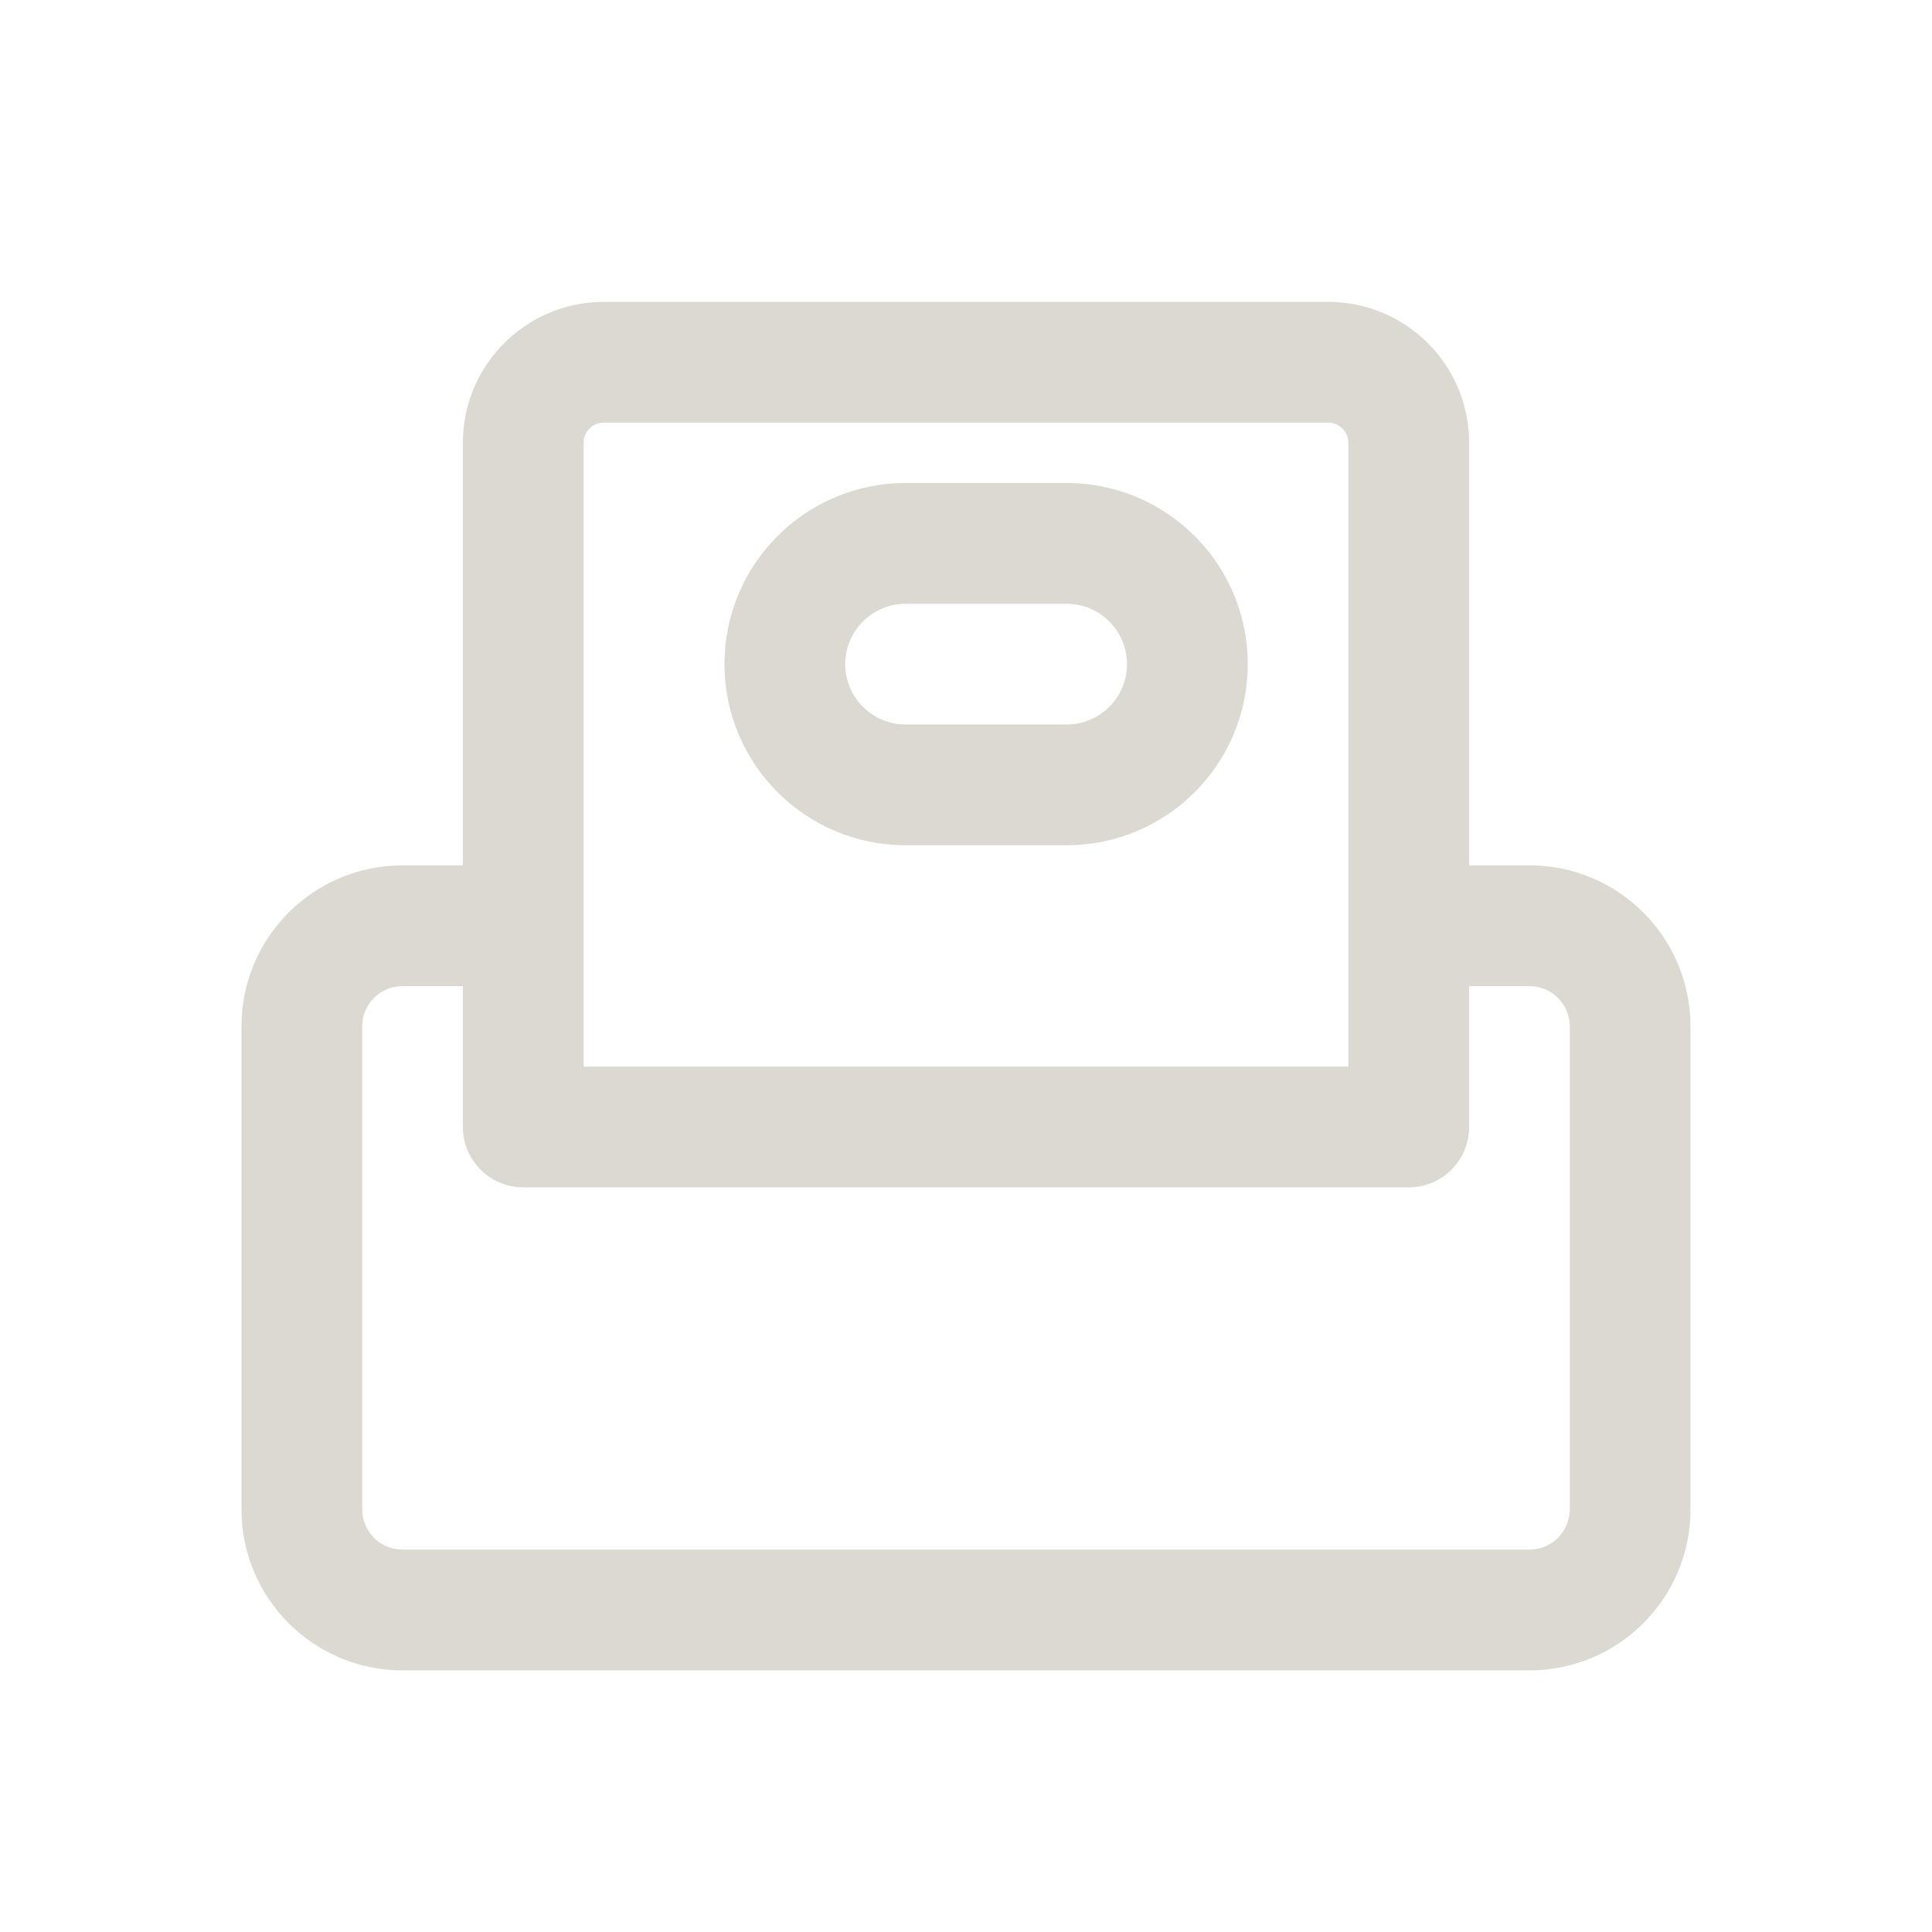
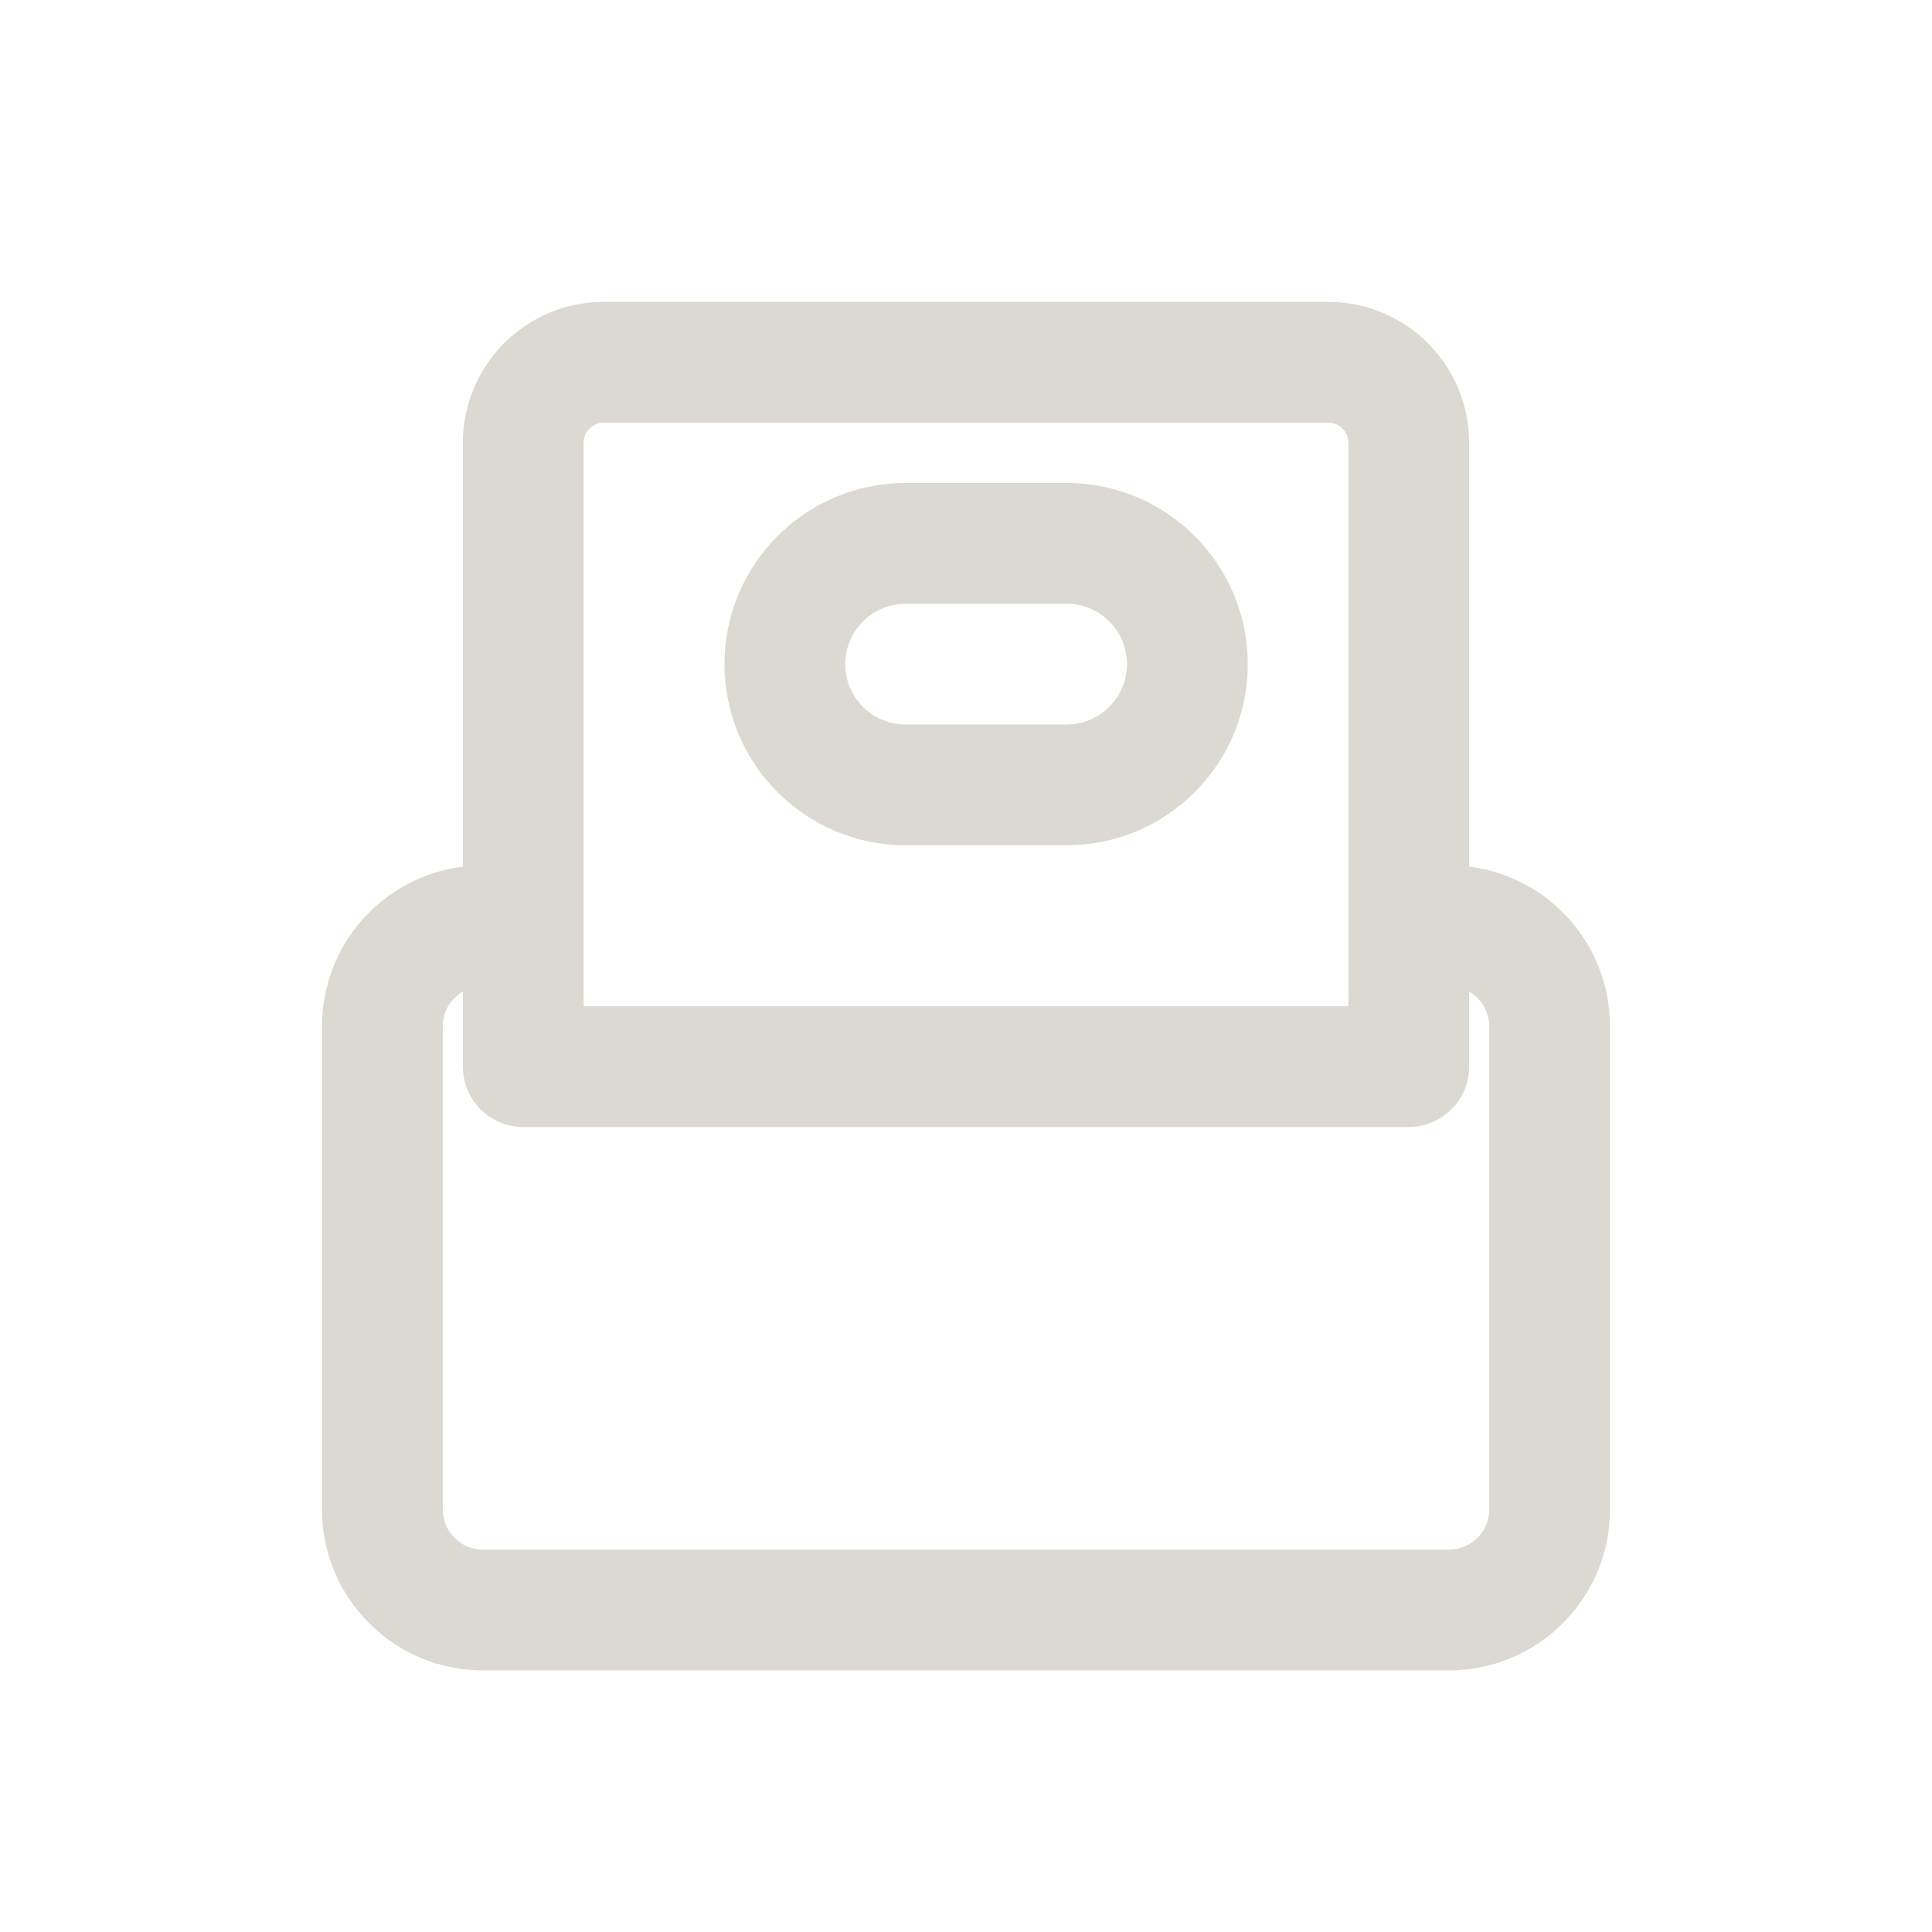
<svg xmlns="http://www.w3.org/2000/svg" width="24" height="24" viewBox="0 0 24 24">
-   <path id="ink" d="M5.75 10.75H5C3.895 10.75 3 11.645 3 12.75V18.75C3 19.855 3.895 20.75 5 20.75H19C20.105 20.75 21 19.855 21 18.75V12.75C21 11.645 20.105 10.75 19 10.75H18.25V5.5C18.25 4.534 17.466 3.75 16.5 3.75H7.5C6.534 3.75 5.75 4.534 5.75 5.5ZM7.25 13.25V5.5C7.25 5.362 7.362 5.25 7.5 5.25H16.5C16.638 5.25 16.75 5.362 16.75 5.5V13.25ZM6.5 14.75H17.5C17.914 14.75 18.25 14.414 18.25 14V12.25H19C19.276 12.25 19.5 12.474 19.5 12.75V18.75C19.5 19.026 19.276 19.25 19 19.25H5C4.724 19.25 4.5 19.026 4.5 18.75V12.75C4.5 12.474 4.724 12.25 5 12.25H5.75V14C5.75 14.414 6.086 14.75 6.5 14.75ZM9 8.25C9 9.493 10.007 10.5 11.25 10.5H13.25C14.493 10.5 15.5 9.493 15.5 8.25C15.5 7.007 14.493 6 13.25 6H11.25C10.007 6 9 7.007 9 8.25ZM11.25 9C10.836 9 10.5 8.664 10.5 8.25C10.5 7.836 10.836 7.5 11.25 7.5H13.25C13.664 7.5 14 7.836 14 8.25C14 8.664 13.664 9 13.25 9Z" fill="#DCD9D2" />
+   <path id="ink" d="M18.25 10.765V5.5C18.25 4.534 17.466 3.75 16.5 3.75H7.5C6.534 3.75 5.75 4.534 5.75 5.5V10.765C4.763 10.888 4 11.73 4 12.75V18.75C4 19.855 4.895 20.75 6 20.75H18C19.105 20.75 20 19.855 20 18.75V12.75C20 11.73 19.237 10.888 18.25 10.765ZM6.5 14H17.5C17.914 14 18.25 13.664 18.25 13.25V12.317C18.399 12.403 18.5 12.565 18.5 12.75V18.75C18.5 19.026 18.276 19.25 18 19.25H6C5.724 19.25 5.5 19.026 5.5 18.75V12.75C5.5 12.565 5.601 12.403 5.75 12.317V13.25C5.75 13.664 6.086 14 6.5 14ZM7.25 12.5V5.5C7.25 5.362 7.362 5.25 7.5 5.25H16.5C16.638 5.25 16.75 5.362 16.75 5.5V12.5ZM9 8.25C9 9.493 10.007 10.5 11.25 10.5H13.25C14.493 10.5 15.5 9.493 15.5 8.25C15.5 7.007 14.493 6 13.25 6H11.25C10.007 6 9 7.007 9 8.25ZM11.25 9C10.836 9 10.5 8.664 10.5 8.25C10.5 7.836 10.836 7.5 11.25 7.5H13.25C13.664 7.5 14 7.836 14 8.25C14 8.664 13.664 9 13.25 9Z" fill="#DCD9D2" />
</svg>
